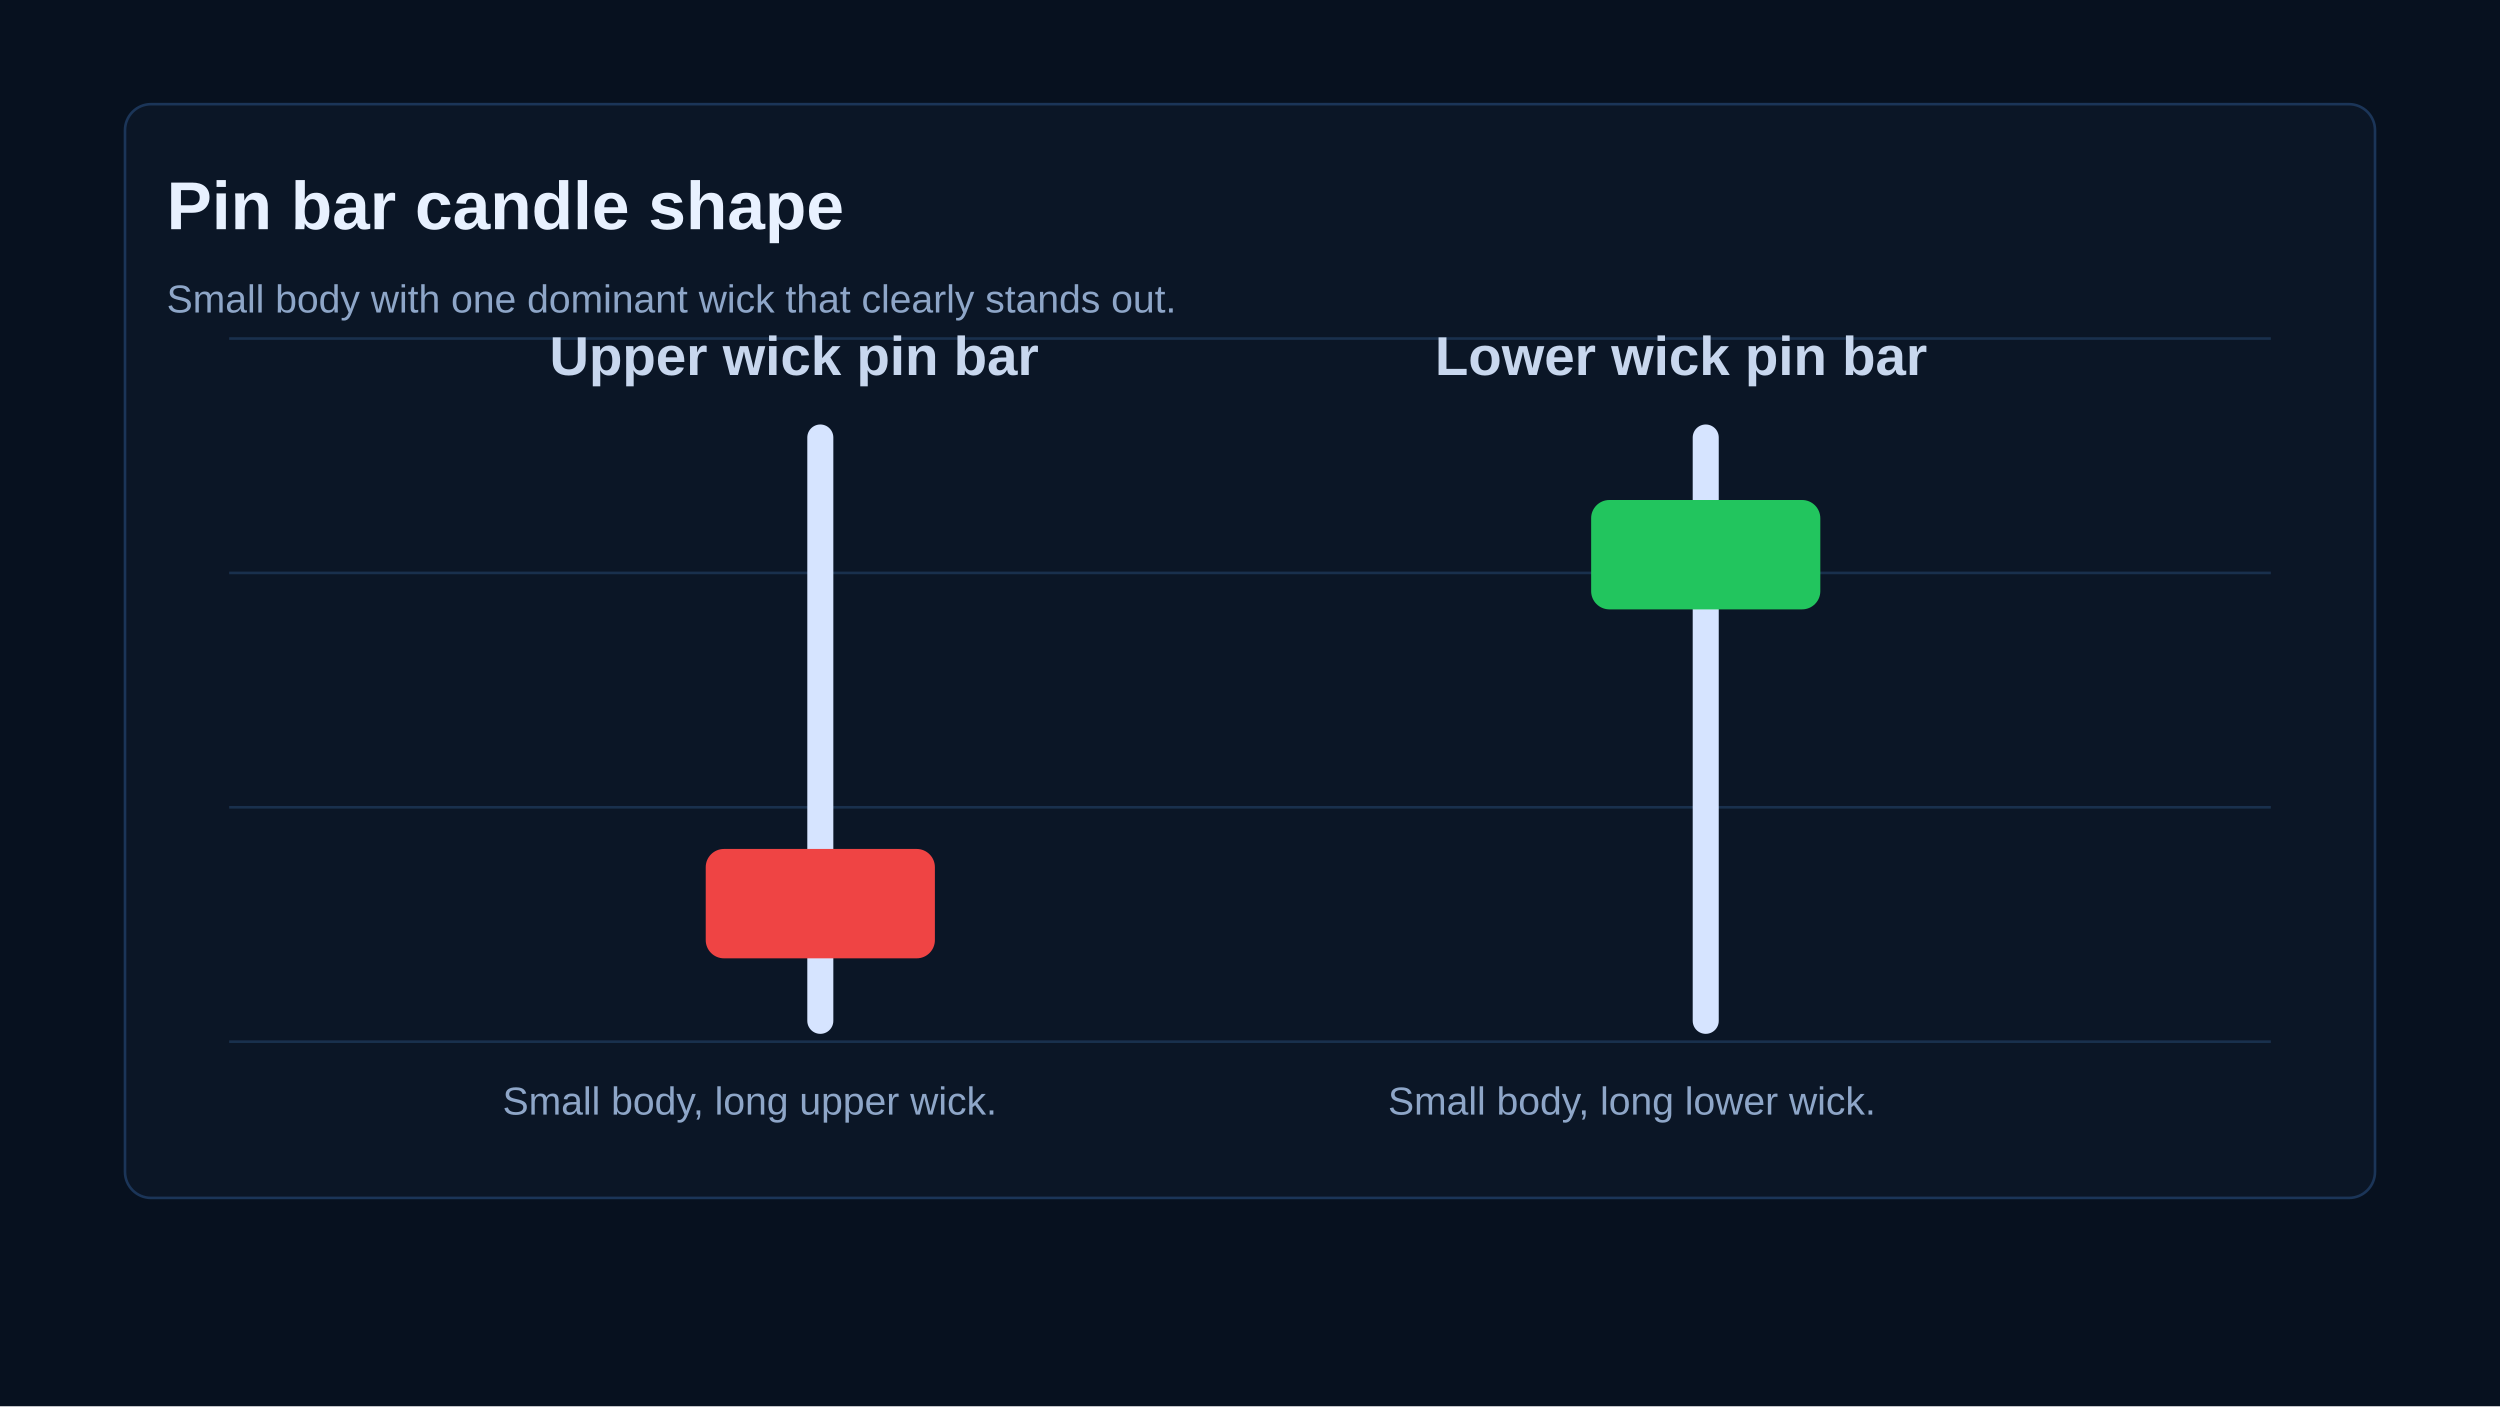
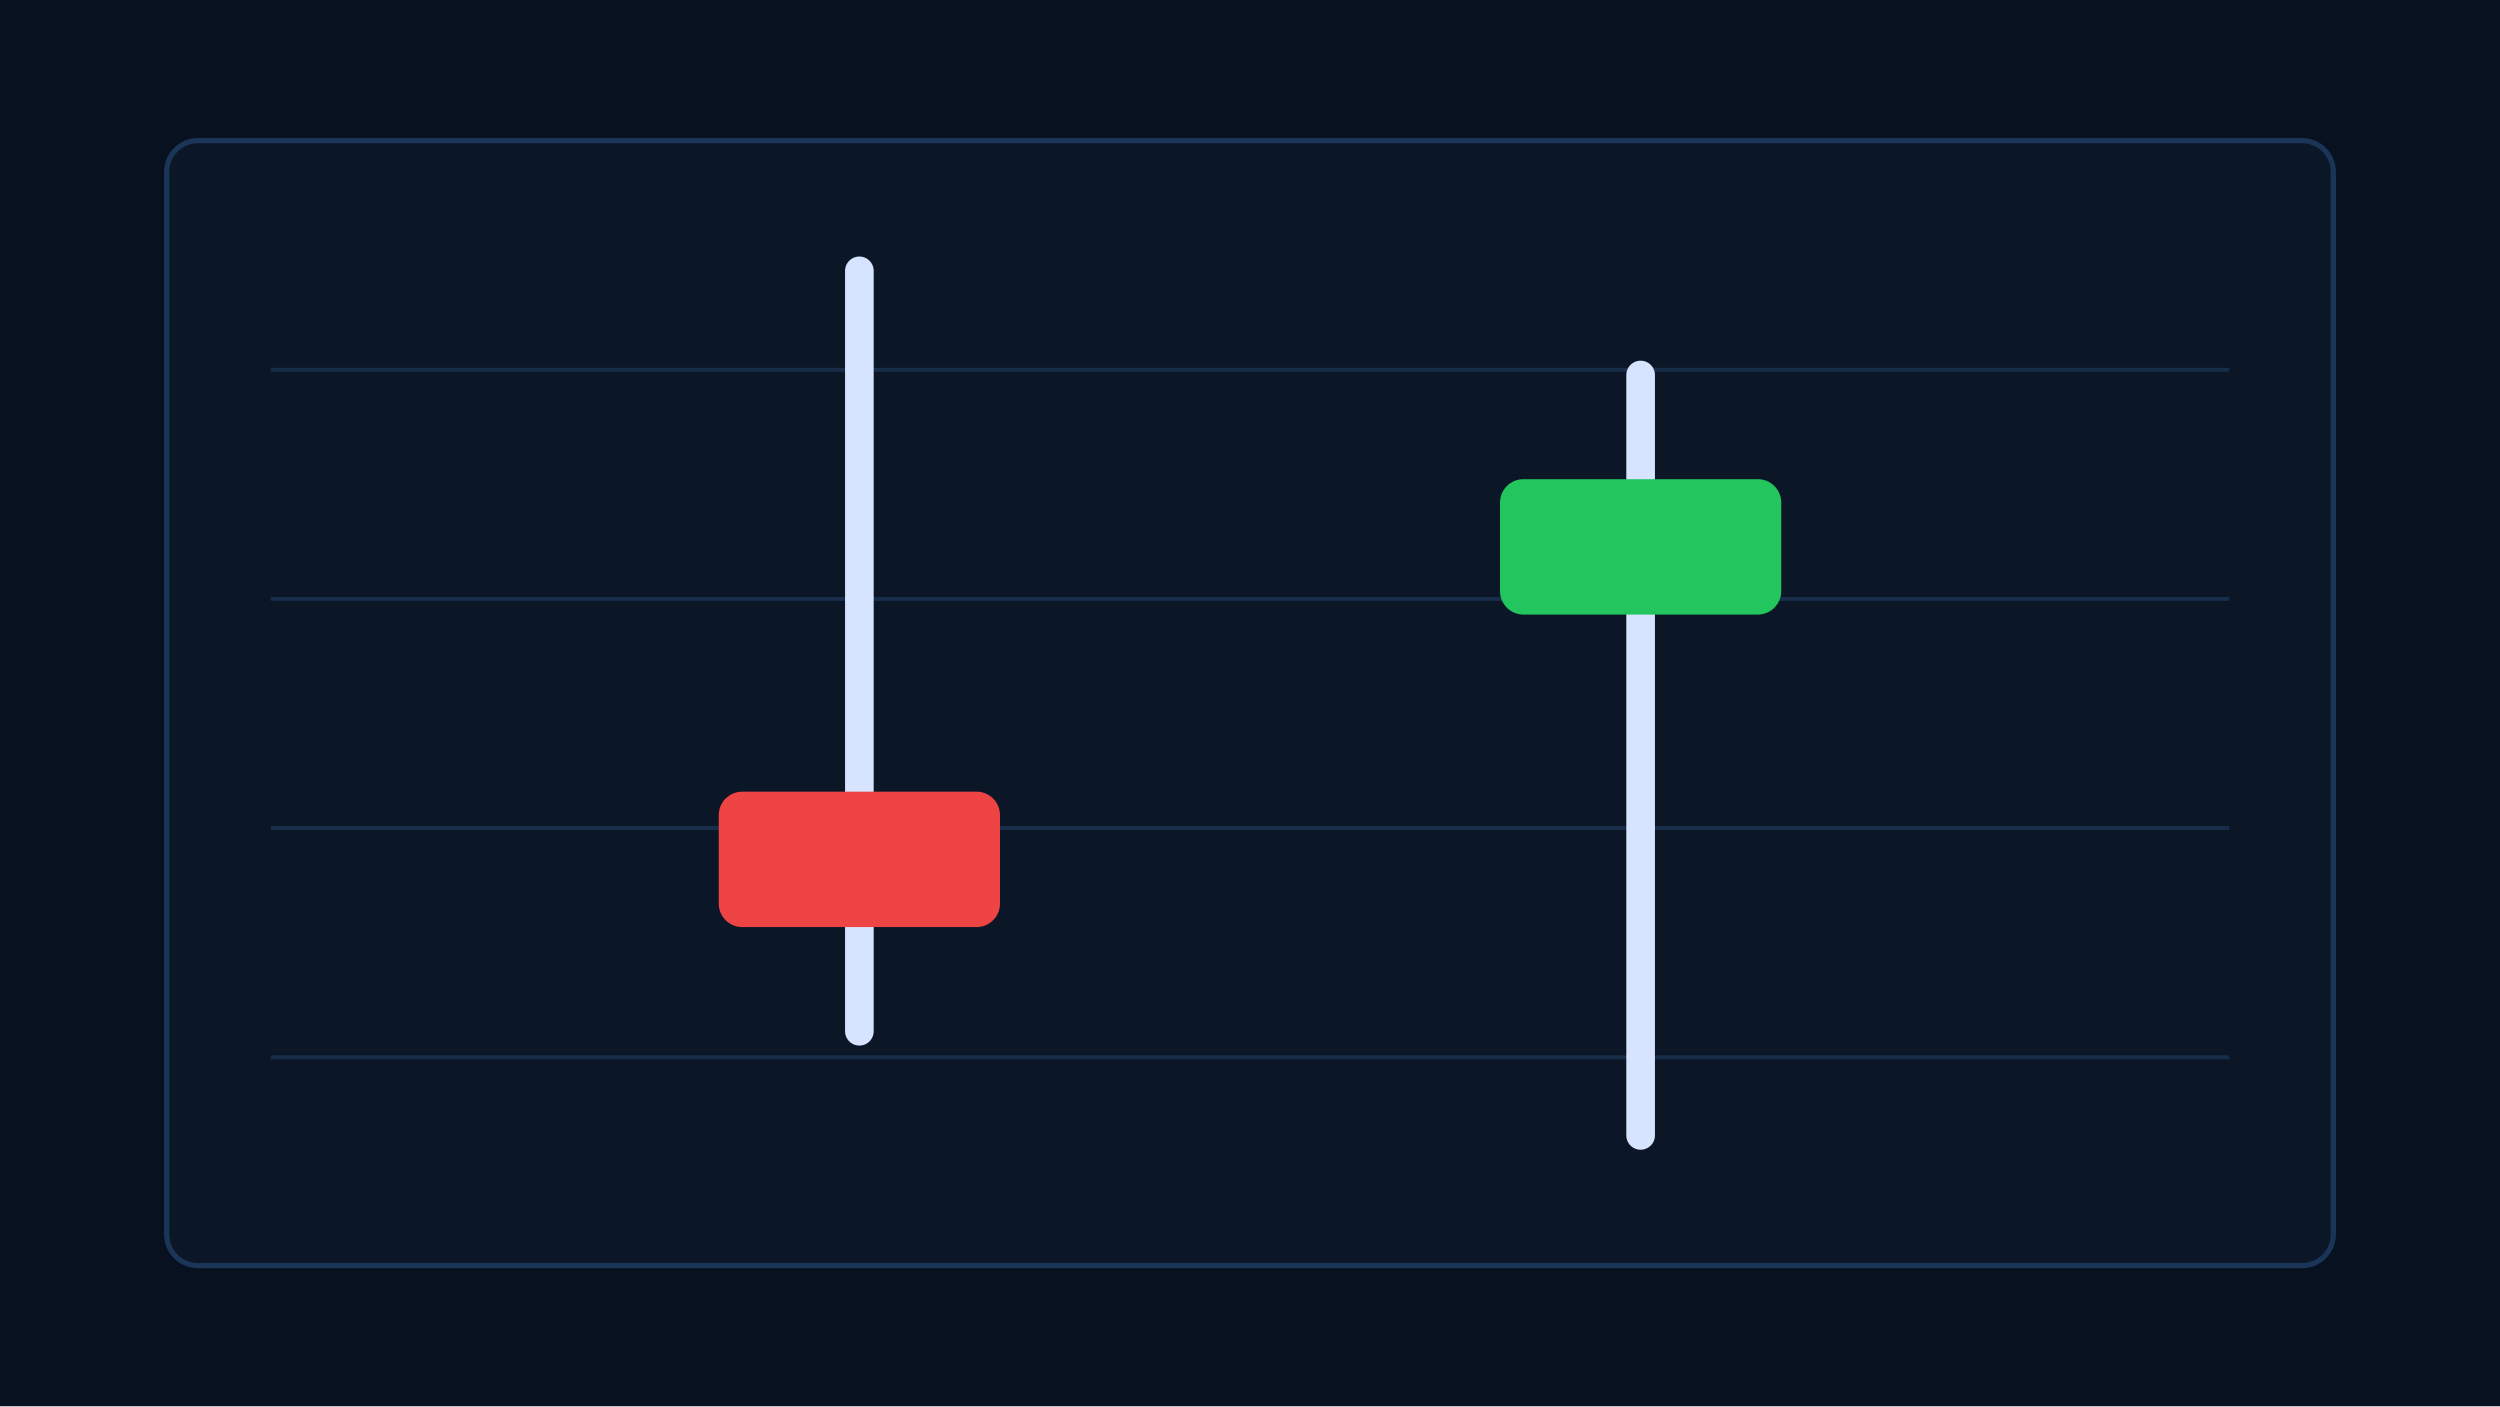
- <svg xmlns="http://www.w3.org/2000/svg" width="960" height="540" viewBox="0 0 960 540" role="img" aria-labelledby="title desc">
+ <svg xmlns="http://www.w3.org/2000/svg" width="960" height="540" viewBox="0 0 960 540" aria-hidden="true">
  <rect width="960" height="540" fill="#07111f" />
-   <rect x="48" y="40" width="864" height="420" rx="10" fill="#0b1626" stroke="#1b3558" />
-   <g stroke="#19304d" stroke-width="1">
-     <path d="M88 130H872M88 220H872M88 310H872M88 400H872" />
+   <rect x="64" y="54" width="832" height="432" rx="12" fill="#0b1626" stroke="#1b3558" stroke-width="2" />
+   <g stroke="#18304d" stroke-width="1.5" opacity=".9">
+     <path d="M104 142H856M104 230H856M104 318H856M104 406H856" />
  </g>
-   <text x="64" y="88" fill="#e8f1ff" font-family="Arial, sans-serif" font-size="26" font-weight="700">Pin bar candle shape</text>
-   <text x="64" y="120" fill="#8ea6c8" font-family="Arial, sans-serif" font-size="15">Small body with one dominant wick that clearly stands out.</text>
-   <g transform="translate(315 168)">
-     <text x="-104" y="-24" fill="#c8d7ee" font-family="Arial, sans-serif" font-size="21" font-weight="700">Upper wick pin bar</text>
-     <line x1="0" y1="0" x2="0" y2="224" stroke="#d6e4ff" stroke-width="10" stroke-linecap="round" />
-     <rect x="-44" y="158" width="88" height="42" rx="7" fill="#ef4444" />
-     <text x="-122" y="260" fill="#8ea6c8" font-family="Arial, sans-serif" font-size="15">Small body, long upper wick.</text>
+   <g transform="translate(330 270)">
+     <line x1="0" y1="-166" x2="0" y2="126" stroke="#d6e4ff" stroke-width="11" stroke-linecap="round" />
+     <rect x="-54" y="34" width="108" height="52" rx="9" fill="#ef4444" />
  </g>
-   <g transform="translate(655 168)">
-     <text x="-104" y="-24" fill="#c8d7ee" font-family="Arial, sans-serif" font-size="21" font-weight="700">Lower wick pin bar</text>
-     <line x1="0" y1="0" x2="0" y2="224" stroke="#d6e4ff" stroke-width="10" stroke-linecap="round" />
-     <rect x="-44" y="24" width="88" height="42" rx="7" fill="#22c55e" />
-     <text x="-122" y="260" fill="#8ea6c8" font-family="Arial, sans-serif" font-size="15">Small body, long lower wick.</text>
+   <g transform="translate(630 270)">
+     <line x1="0" y1="-126" x2="0" y2="166" stroke="#d6e4ff" stroke-width="11" stroke-linecap="round" />
+     <rect x="-54" y="-86" width="108" height="52" rx="9" fill="#22c55e" />
  </g>
</svg>
